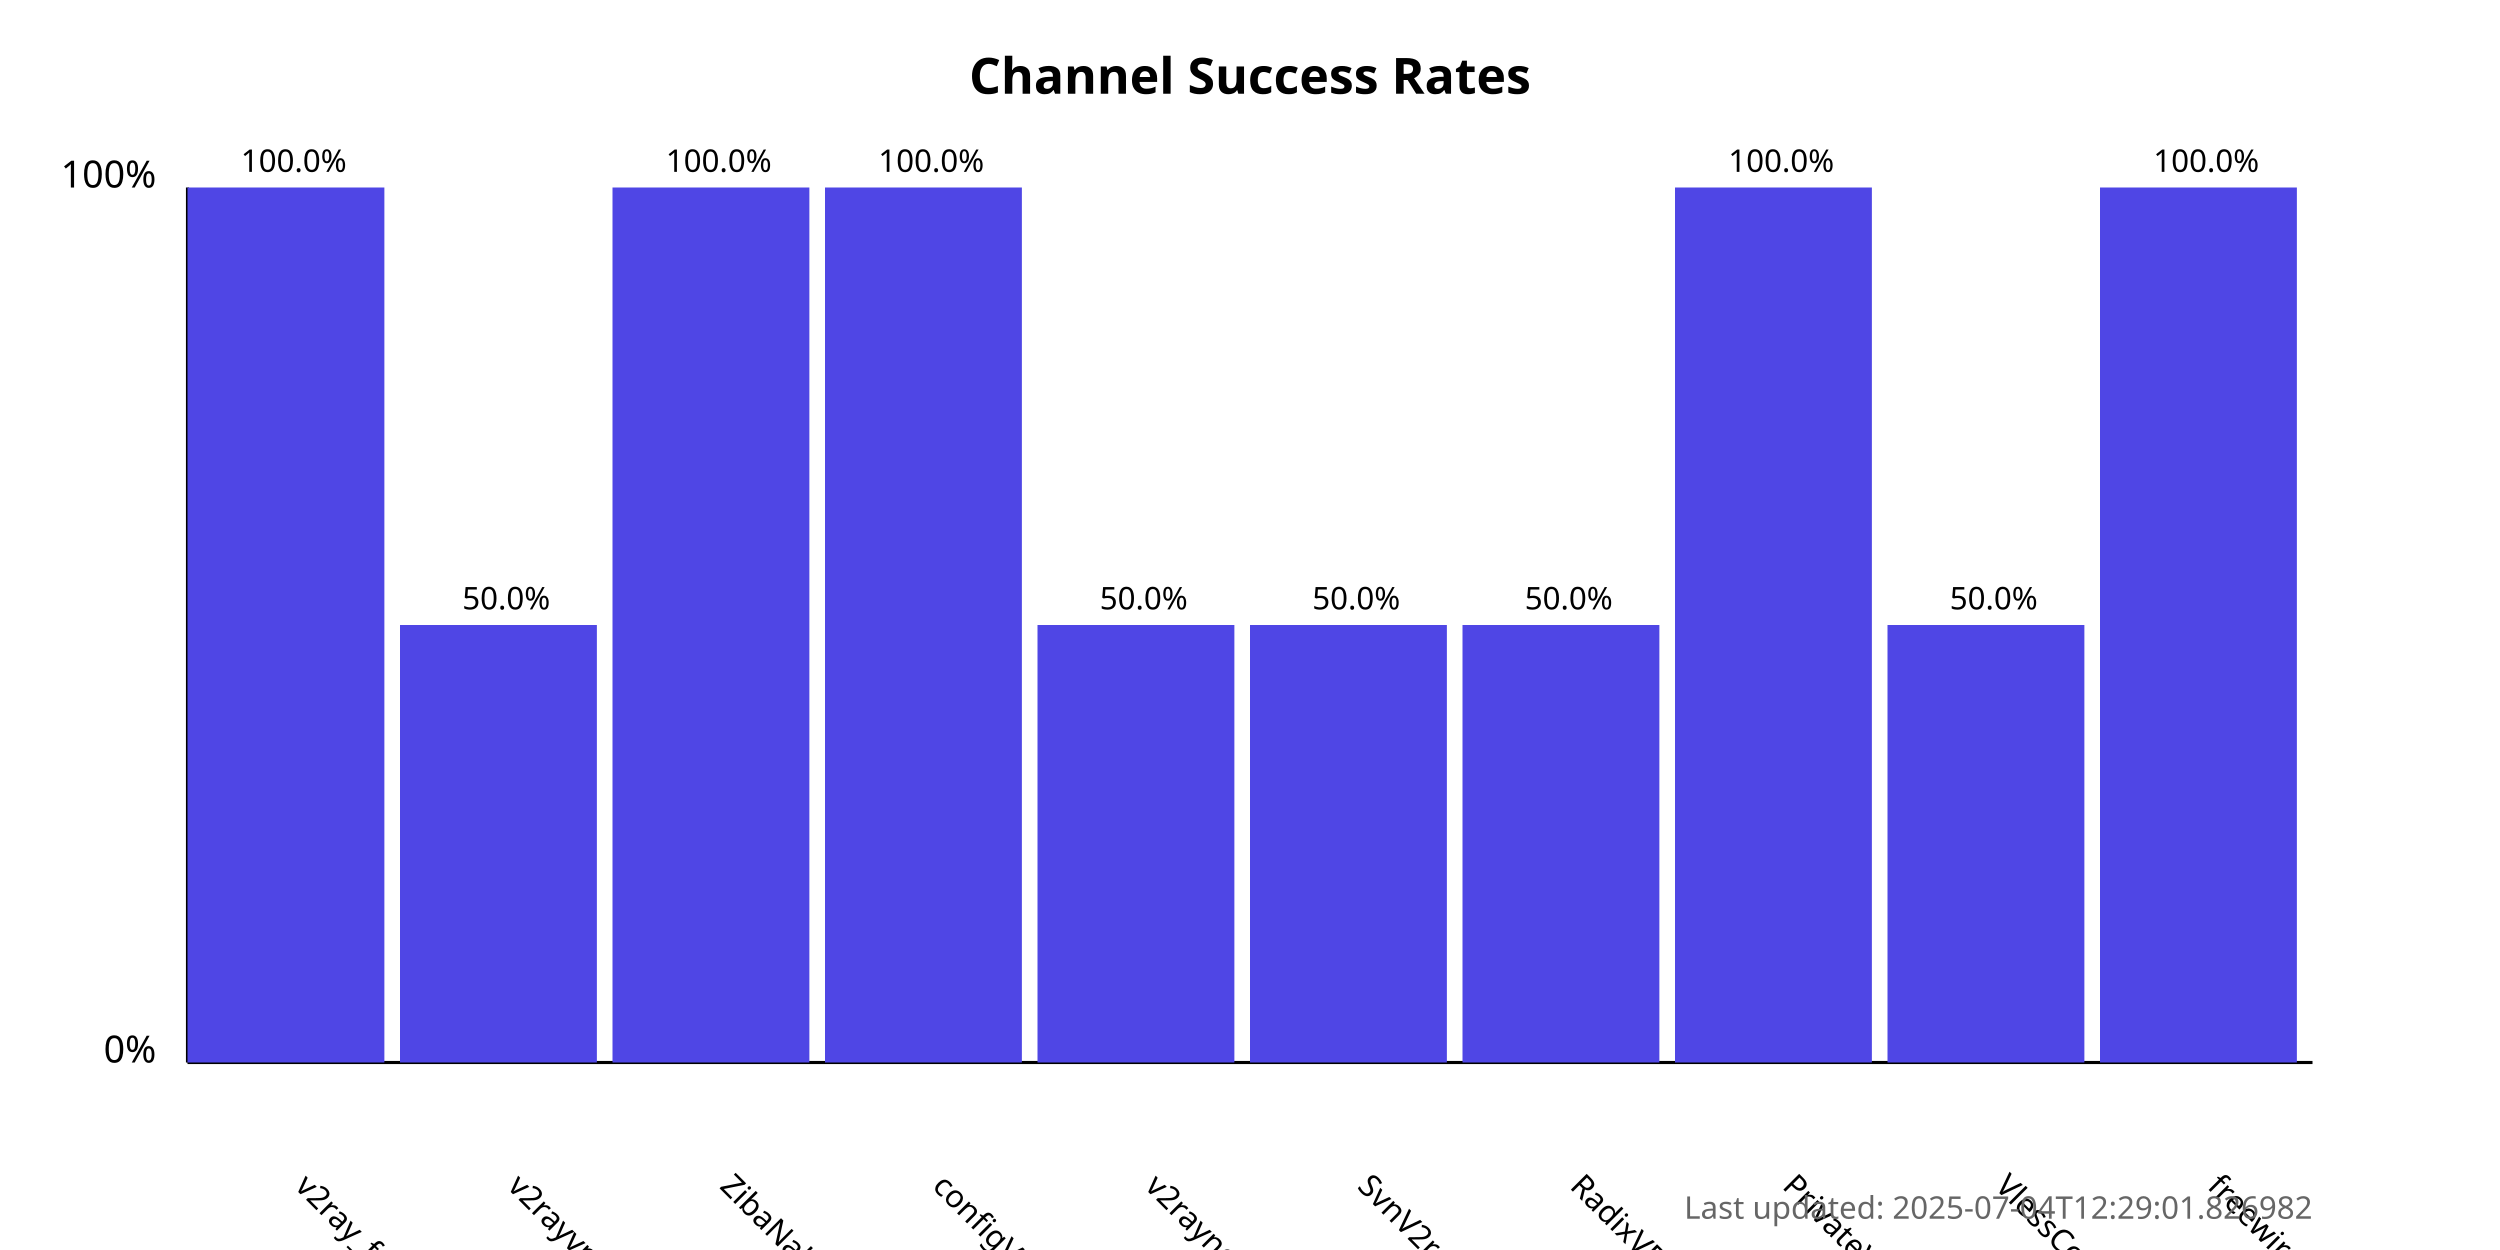
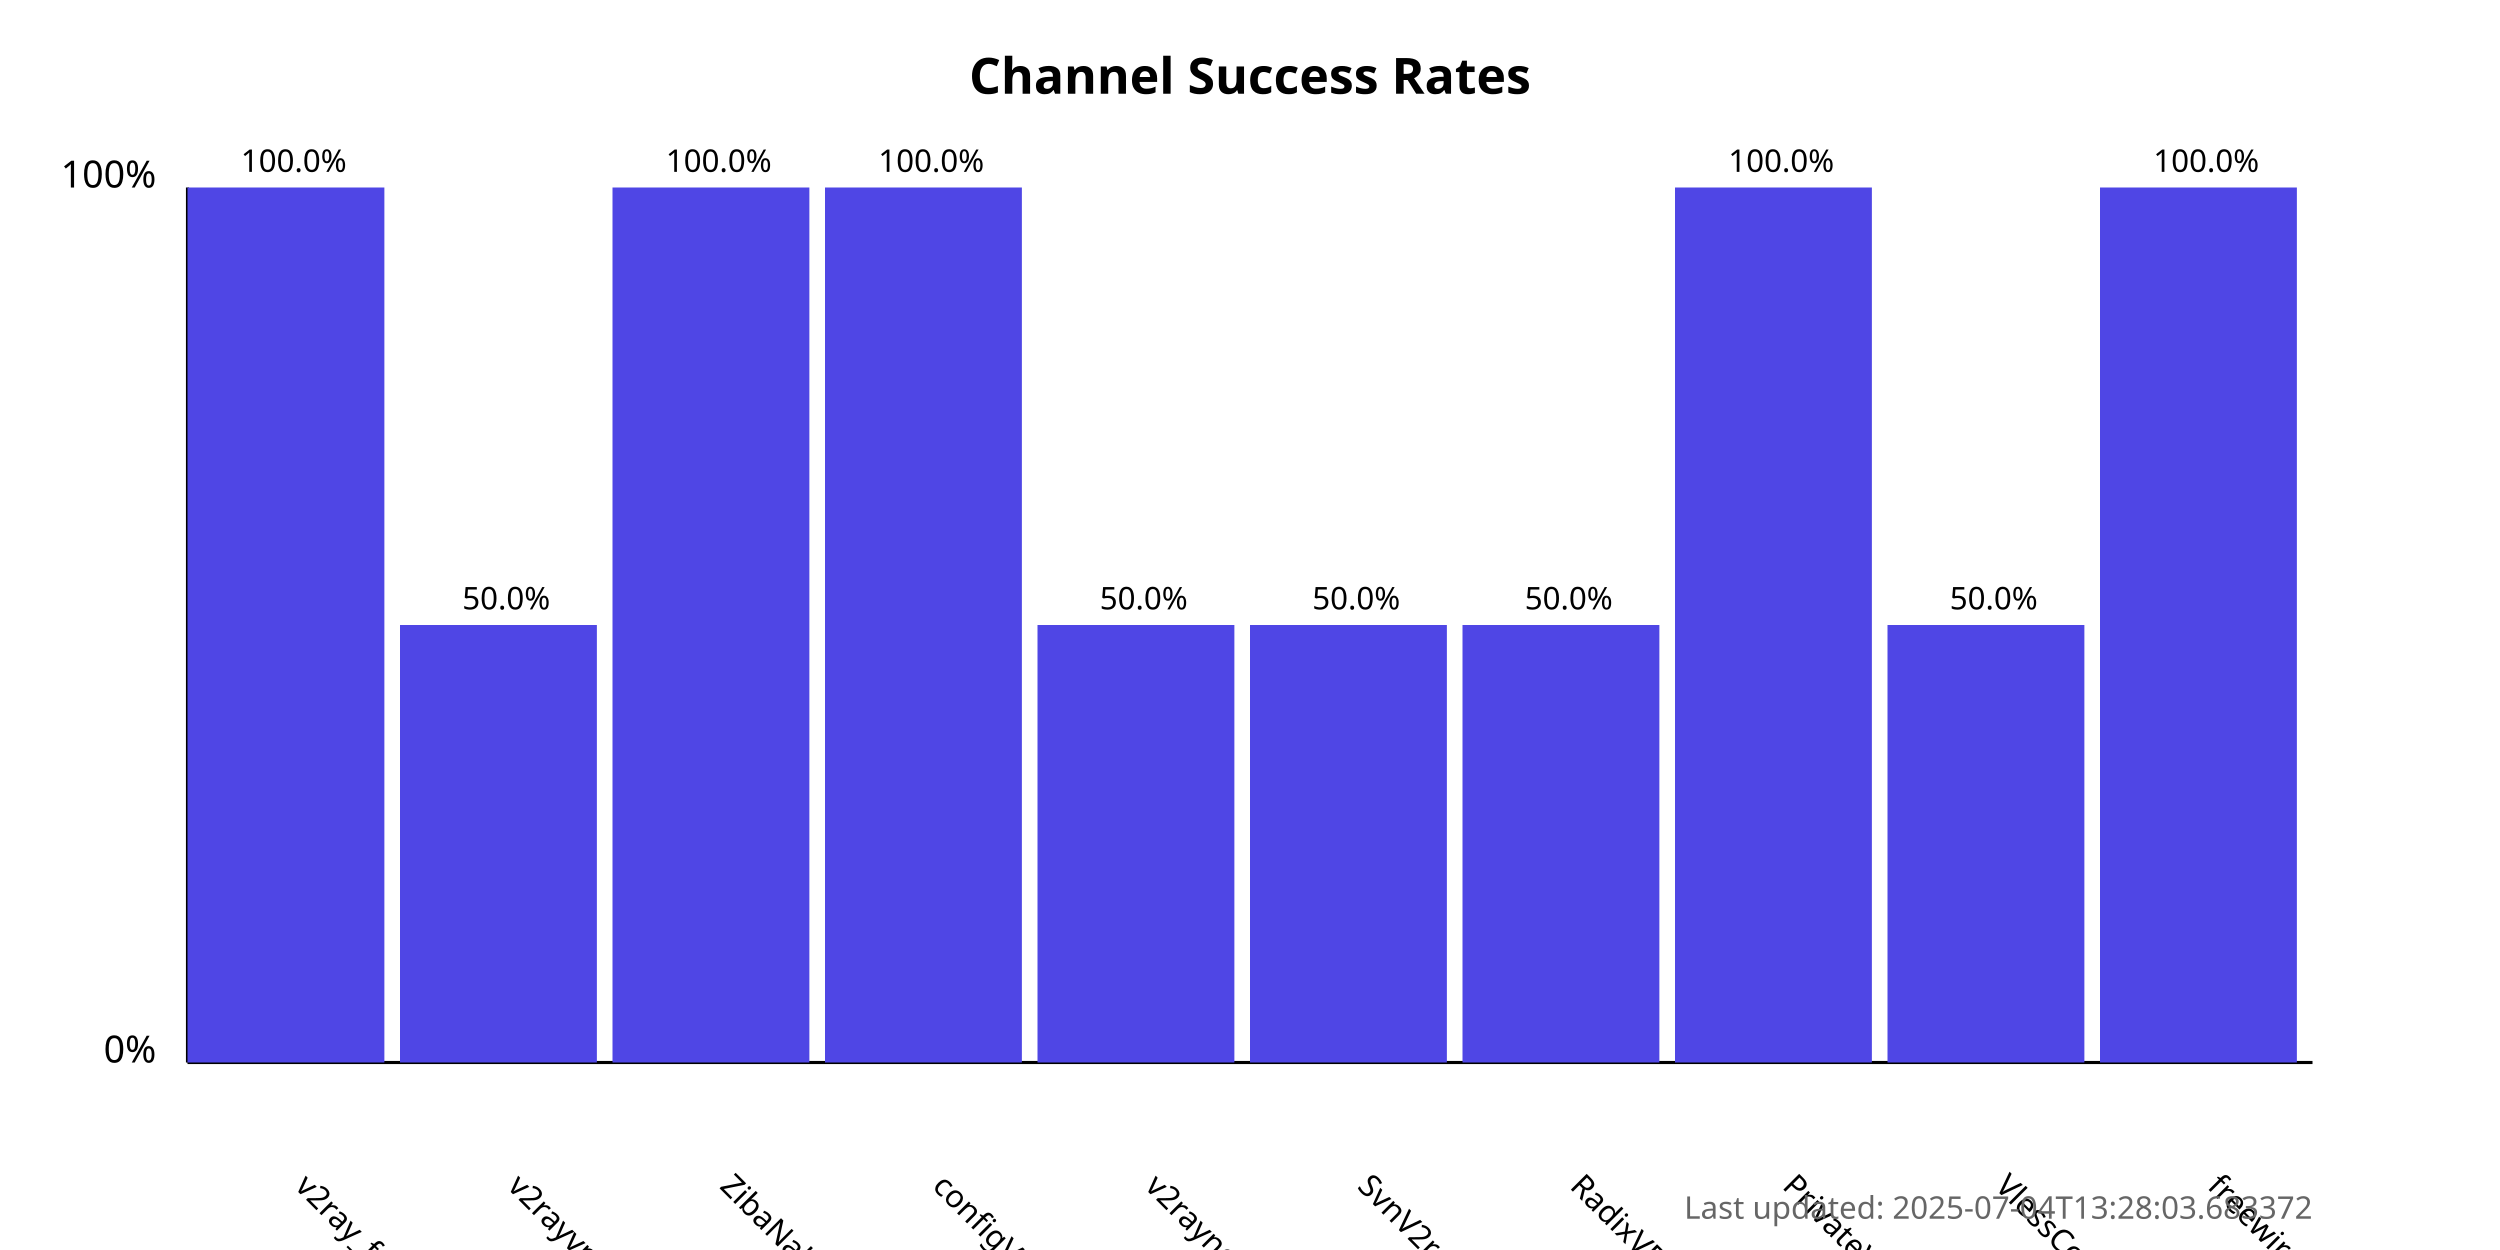
<svg xmlns="http://www.w3.org/2000/svg" width="800" height="400">
  <style>
            .chart-title { font: bold 16px sans-serif; }
            .axis-label { font: 12px sans-serif; }
            .tick-label { font: 10px sans-serif; }
            .bar { fill: #4f46e5; }
            .bar:hover { fill: #6366f1; }
            .timestamp { font: 10px sans-serif; fill: #666; }
        </style>
  <text x="400.0" y="30" text-anchor="middle" class="chart-title">
            Channel Success Rates
        </text>
  <line x1="60" y1="340" x2="60" y2="60" stroke="black" stroke-width="1" />
  <line x1="60" y1="340" x2="740" y2="340" stroke="black" stroke-width="1" />
  <text x="50" y="340" text-anchor="end" class="axis-label">0%</text>
  <text x="50" y="60" text-anchor="end" class="axis-label">100%</text>
  <g>
    <rect x="60" y="60.0" width="63.0" height="280.0" class="bar" />
    <text x="94.0" y="380" transform="rotate(45, 94.0, 380)" text-anchor="start" class="tick-label">
                v2ray_free_conf
            </text>
    <text x="94.0" y="55.0" text-anchor="middle" class="tick-label">
                100.0%
            </text>
  </g>
  <g>
    <rect x="128.0" y="200.0" width="63.0" height="140.0" class="bar" />
    <text x="162.0" y="380" transform="rotate(45, 162.0, 380)" text-anchor="start" class="tick-label">
                v2rayvpno
            </text>
    <text x="162.0" y="195.0" text-anchor="middle" class="tick-label">
                50.0%
            </text>
  </g>
  <g>
    <rect x="196.0" y="60.0" width="63.0" height="280.0" class="bar" />
    <text x="230.0" y="380" transform="rotate(45, 230.0, 380)" text-anchor="start" class="tick-label">
                ZibaNabz
            </text>
    <text x="230.0" y="55.0" text-anchor="middle" class="tick-label">
                100.0%
            </text>
  </g>
  <g>
    <rect x="264.0" y="60.0" width="63.0" height="280.0" class="bar" />
    <text x="298.0" y="380" transform="rotate(45, 298.0, 380)" text-anchor="start" class="tick-label">
                configV2rayForFree
            </text>
    <text x="298.0" y="55.0" text-anchor="middle" class="tick-label">
                100.0%
            </text>
  </g>
  <g>
    <rect x="332.0" y="200.0" width="63.0" height="140.0" class="bar" />
    <text x="366.0" y="380" transform="rotate(45, 366.0, 380)" text-anchor="start" class="tick-label">
                v2rayngvpn
            </text>
    <text x="366.0" y="195.0" text-anchor="middle" class="tick-label">
                50.0%
            </text>
  </g>
  <g>
    <rect x="400.0" y="200.0" width="63.0" height="140.0" class="bar" />
    <text x="434.0" y="380" transform="rotate(45, 434.0, 380)" text-anchor="start" class="tick-label">
                SvnV2ray
            </text>
    <text x="434.0" y="195.0" text-anchor="middle" class="tick-label">
                50.0%
            </text>
  </g>
  <g>
    <rect x="468.0" y="200.0" width="63.0" height="140.0" class="bar" />
    <text x="502.0" y="380" transform="rotate(45, 502.0, 380)" text-anchor="start" class="tick-label">
                RadixVPN
            </text>
    <text x="502.0" y="195.0" text-anchor="middle" class="tick-label">
                50.0%
            </text>
  </g>
  <g>
    <rect x="536.0" y="60.0" width="63.0" height="280.0" class="bar" />
    <text x="570.0" y="380" transform="rotate(45, 570.0, 380)" text-anchor="start" class="tick-label">
                PrivateVPNs
            </text>
    <text x="570.0" y="55.0" text-anchor="middle" class="tick-label">
                100.0%
            </text>
  </g>
  <g>
    <rect x="604.0" y="200.0" width="63.0" height="140.0" class="bar" />
    <text x="638.0" y="380" transform="rotate(45, 638.0, 380)" text-anchor="start" class="tick-label">
                VlessConfig
            </text>
    <text x="638.0" y="195.0" text-anchor="middle" class="tick-label">
                50.0%
            </text>
  </g>
  <g>
    <rect x="672.0" y="60.0" width="63.0" height="280.0" class="bar" />
    <text x="706.0" y="380" transform="rotate(45, 706.0, 380)" text-anchor="start" class="tick-label">
                freewireguard
            </text>
    <text x="706.0" y="55.0" text-anchor="middle" class="tick-label">
                100.0%
            </text>
  </g>
  <text x="740" y="390" text-anchor="end" class="timestamp">
-             Last updated: 2025-07-04T12:29:01.826982
+             Last updated: 2025-07-04T13:28:03.683372
        </text>
</svg>
